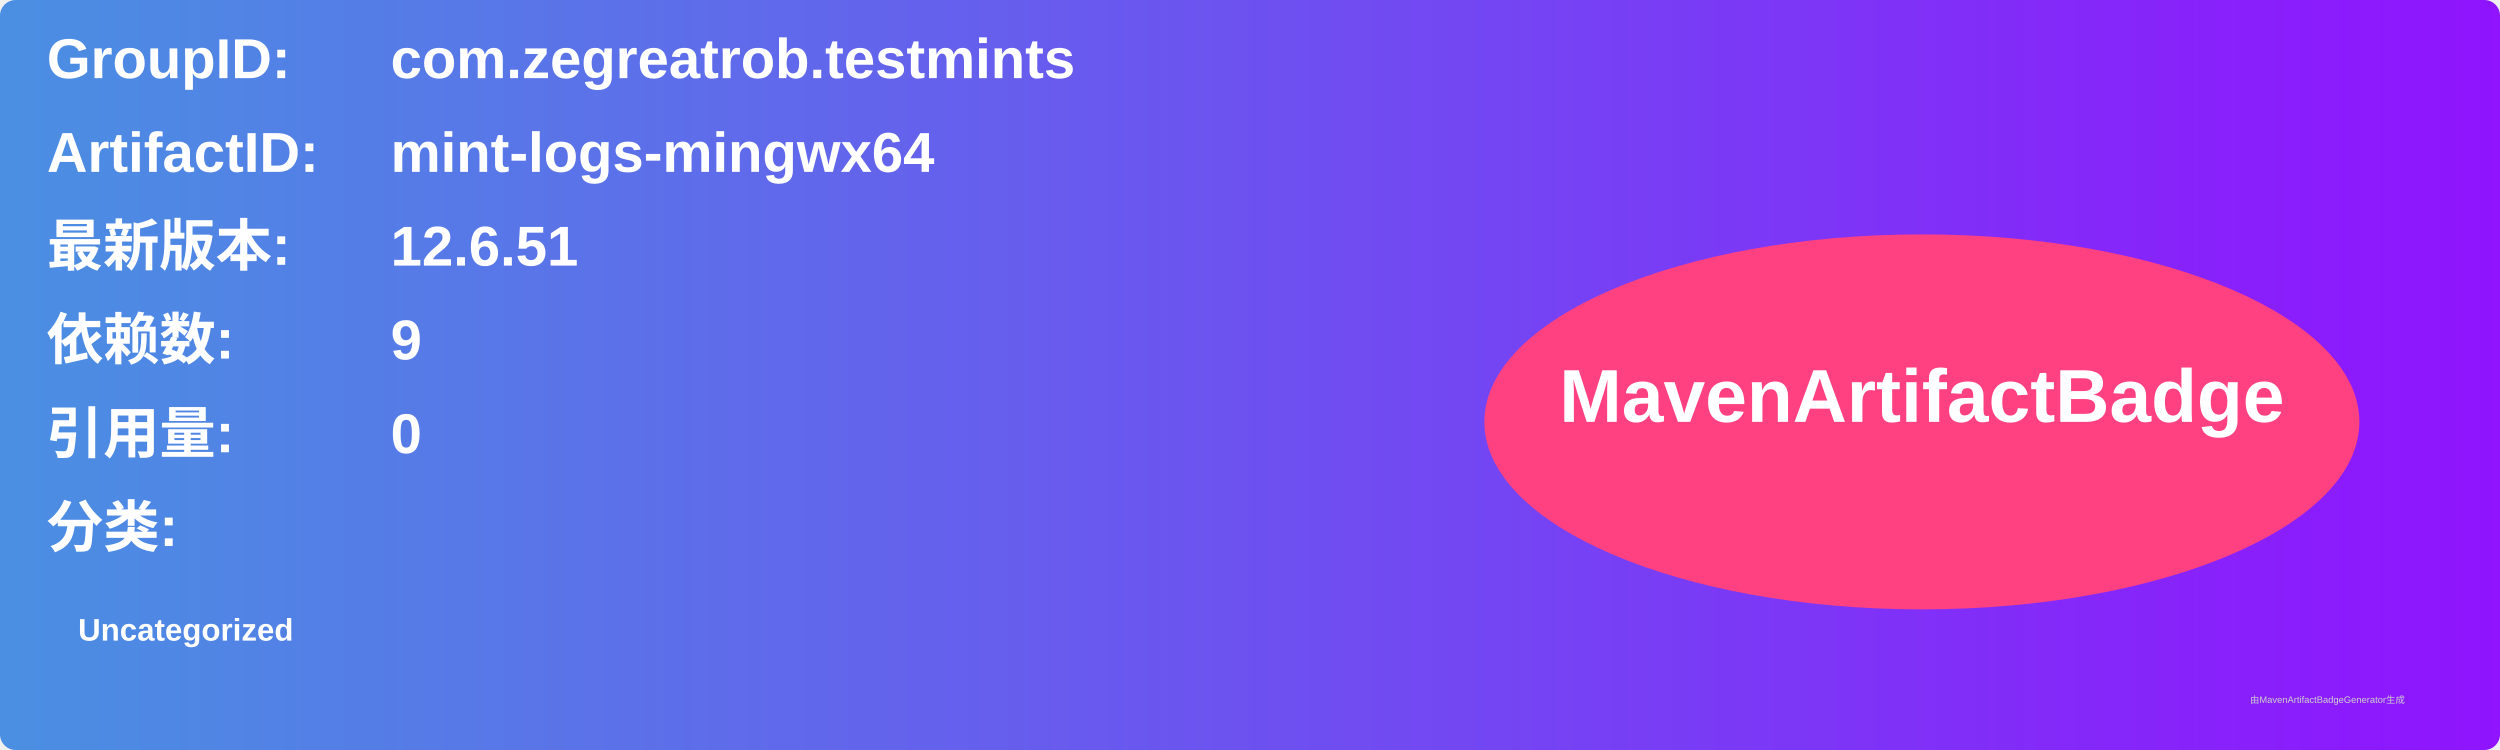
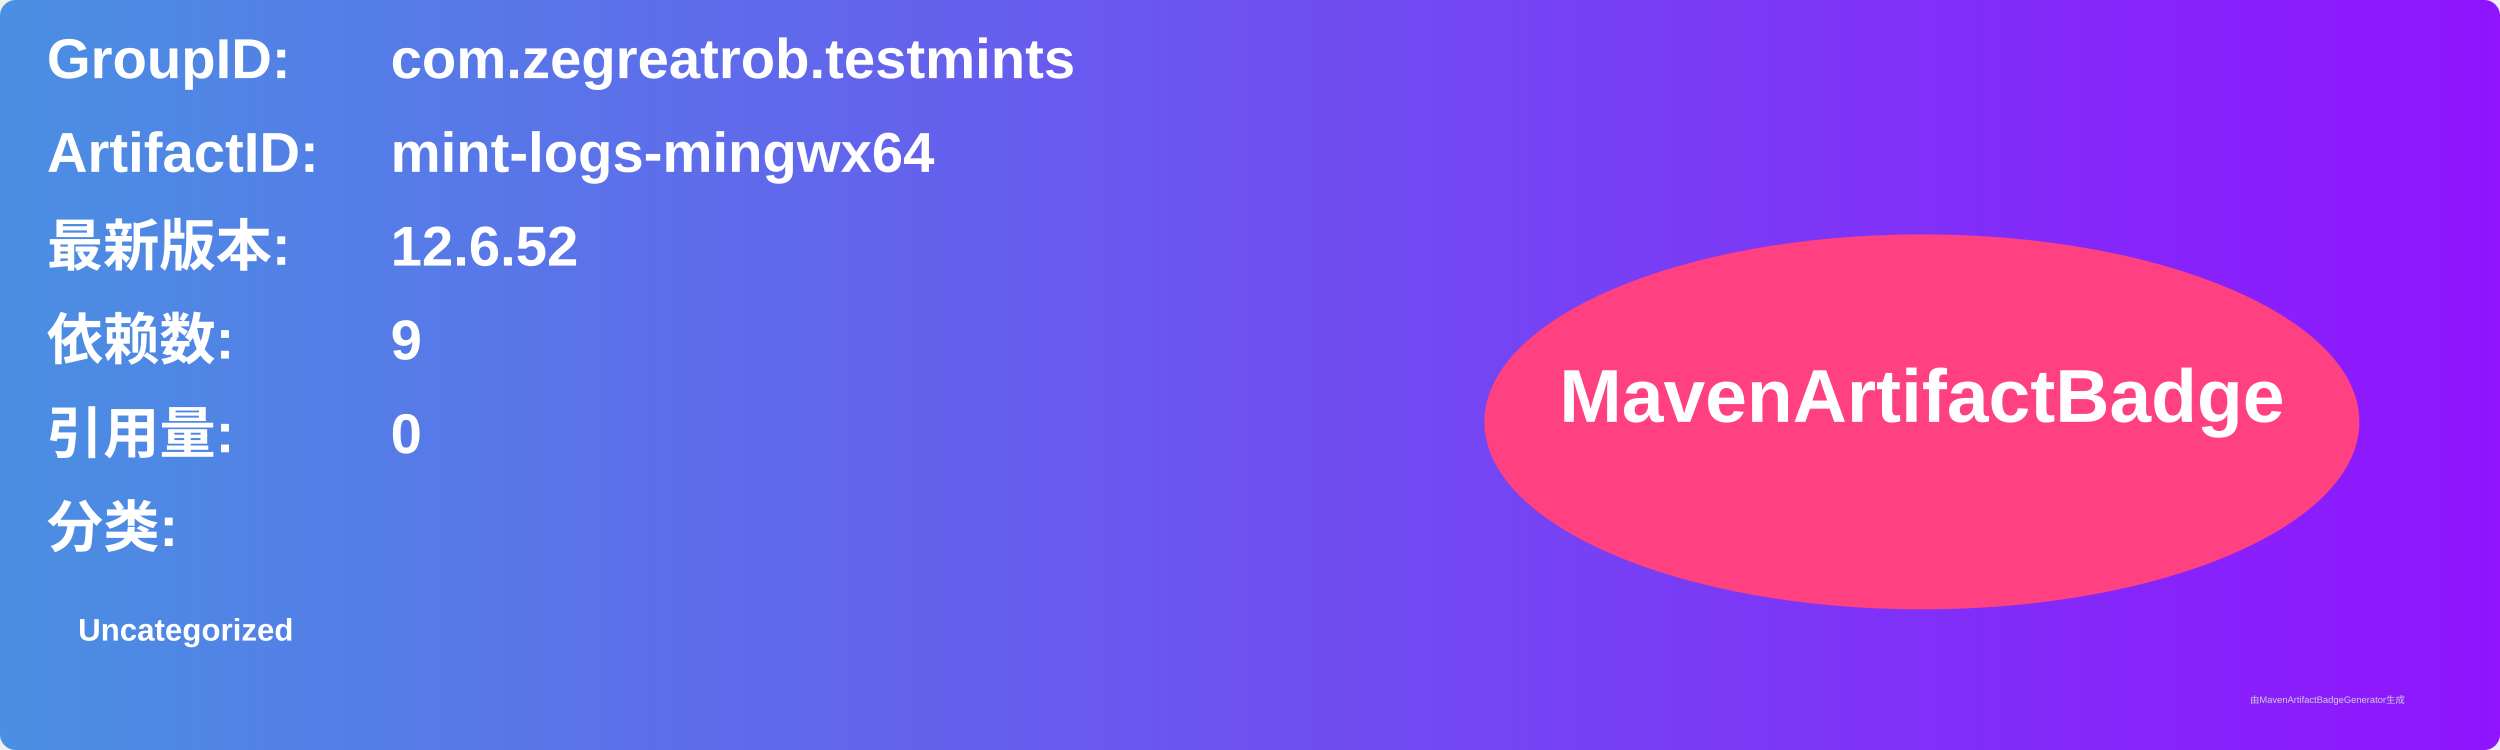
<svg xmlns="http://www.w3.org/2000/svg" width="800" height="240" viewBox="0 0 800 240">
  <linearGradient id="grad" x1="0%" y1="0%" x2="100%" y2="0%">
    <stop offset="0%" stop-color="#4a90e2" />
    <stop offset="100%" stop-color="#9013fe" />
  </linearGradient>
  <rect width="100%" height="100%" rx="5" ry="5" fill="url(#grad)" />
  <g transform="translate(15, 15)">
    <text x="0" y="10" font-family="Arial" font-size="18" fill="white" font-weight="bold" width="260">GroupID:</text>
    <text x="110" y="10" font-family="Arial" font-size="18" fill="white" font-weight="bold" width="460">com.zegreatrob.testmints</text>
    <text x="0" y="40" font-family="Arial" font-size="18" fill="white" font-weight="bold" width="260">ArtifactID:</text>
    <text x="110" y="40" font-family="Arial" font-size="18" fill="white" font-weight="bold" width="460">mint-logs-mingwx64</text>
    <text x="0" y="70" font-family="Arial" font-size="18" fill="white" font-weight="bold">最新版本:</text>
    <text x="110" y="70" font-family="Arial" font-size="18" fill="white" font-weight="bold">
-       <tspan font-weight="bold">12.6.51</tspan>
+       <tspan font-weight="bold">12.6.52</tspan>
    </text>
    <text x="0" y="100" font-family="Arial" font-size="18" fill="white" font-weight="bold">依赖数: </text>
    <text x="110" y="100" font-family="Arial" font-size="18" fill="white">
      <tspan font-weight="bold">9</tspan>
    </text>
    <text x="0" y="130" font-family="Arial" font-size="18" fill="white" font-weight="bold">引用量: </text>
    <text x="110" y="130" font-family="Arial" font-size="18" fill="white">
      <tspan font-weight="bold">0</tspan>
    </text>
    <text x="0" y="160" font-family="Arial" font-size="18" fill="white" font-weight="bold">分类:</text>
    <text x="10" y="190" font-family="Arial" font-size="10" fill="white">
      <tspan font-weight="bold">Uncategorized</tspan>
    </text>
    <ellipse cx="600" cy="120" rx="140" ry="60" fill="#ff4081" />
    <text x="600" y="120" text-anchor="middle" font-family="Arial" font-size="24" fill="white" font-weight="bold">MavenArtifactBadge</text>
  </g>
  <text x="720" y="225" font-family="Arial" font-size="3" fill="#d0d0d0">由MavenArtifactBadgeGenerator生成</text>
</svg>
